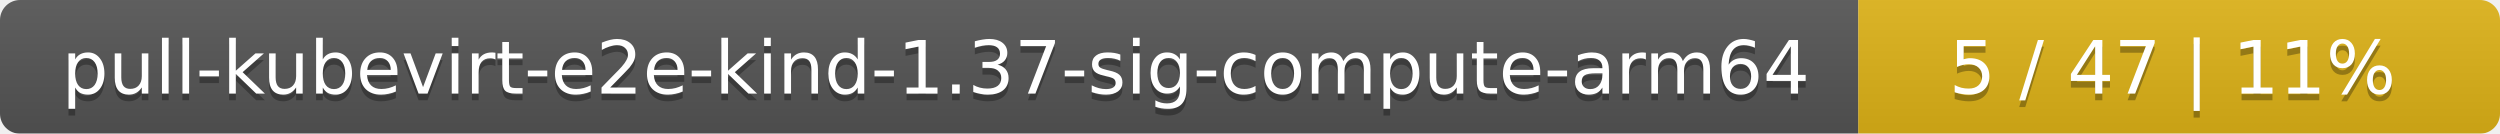
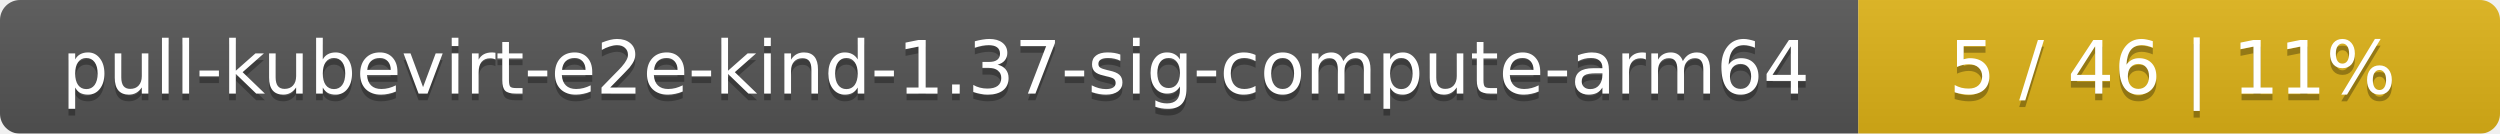
<svg xmlns="http://www.w3.org/2000/svg" width="374" height="20">
  <linearGradient id="smooth" x2="0" y2="100%">
    <stop offset="0" stop-color="#bbb" stop-opacity=".1" />
    <stop offset="1" stop-opacity=".1" />
  </linearGradient>
  <mask id="round">
    <rect width="374" height="20" rx="3" fill="#fff" />
  </mask>
  <g mask="url(#round)">
    <rect width="278" height="20" fill="#555" />
    <rect x="278" width="96" height="20" fill="#dfb317" />
    <rect width="374" height="20" fill="url(#smooth)" />
  </g>
  <g fill="#fff" text-anchor="middle" font-family="DejaVu Sans,Verdana,Geneva,sans-serif" font-size="11">
    <text x="140" y="15" fill="#010101" fill-opacity=".3">pull-kubevirt-e2e-kind-1.37-sig-compute-arm64</text>
    <text x="140" y="14">pull-kubevirt-e2e-kind-1.37-sig-compute-arm64</text>
-     <text x="325" y="15" fill="#010101" fill-opacity=".3">5 / 47    |    11%</text>
-     <text x="325" y="14">5 / 47    |    11%</text>
+     <text x="325" y="15" fill="#010101" fill-opacity=".3">5 / 46    |    11%</text>
+     <text x="325" y="14">5 / 46    |    11%</text>
  </g>
</svg>
